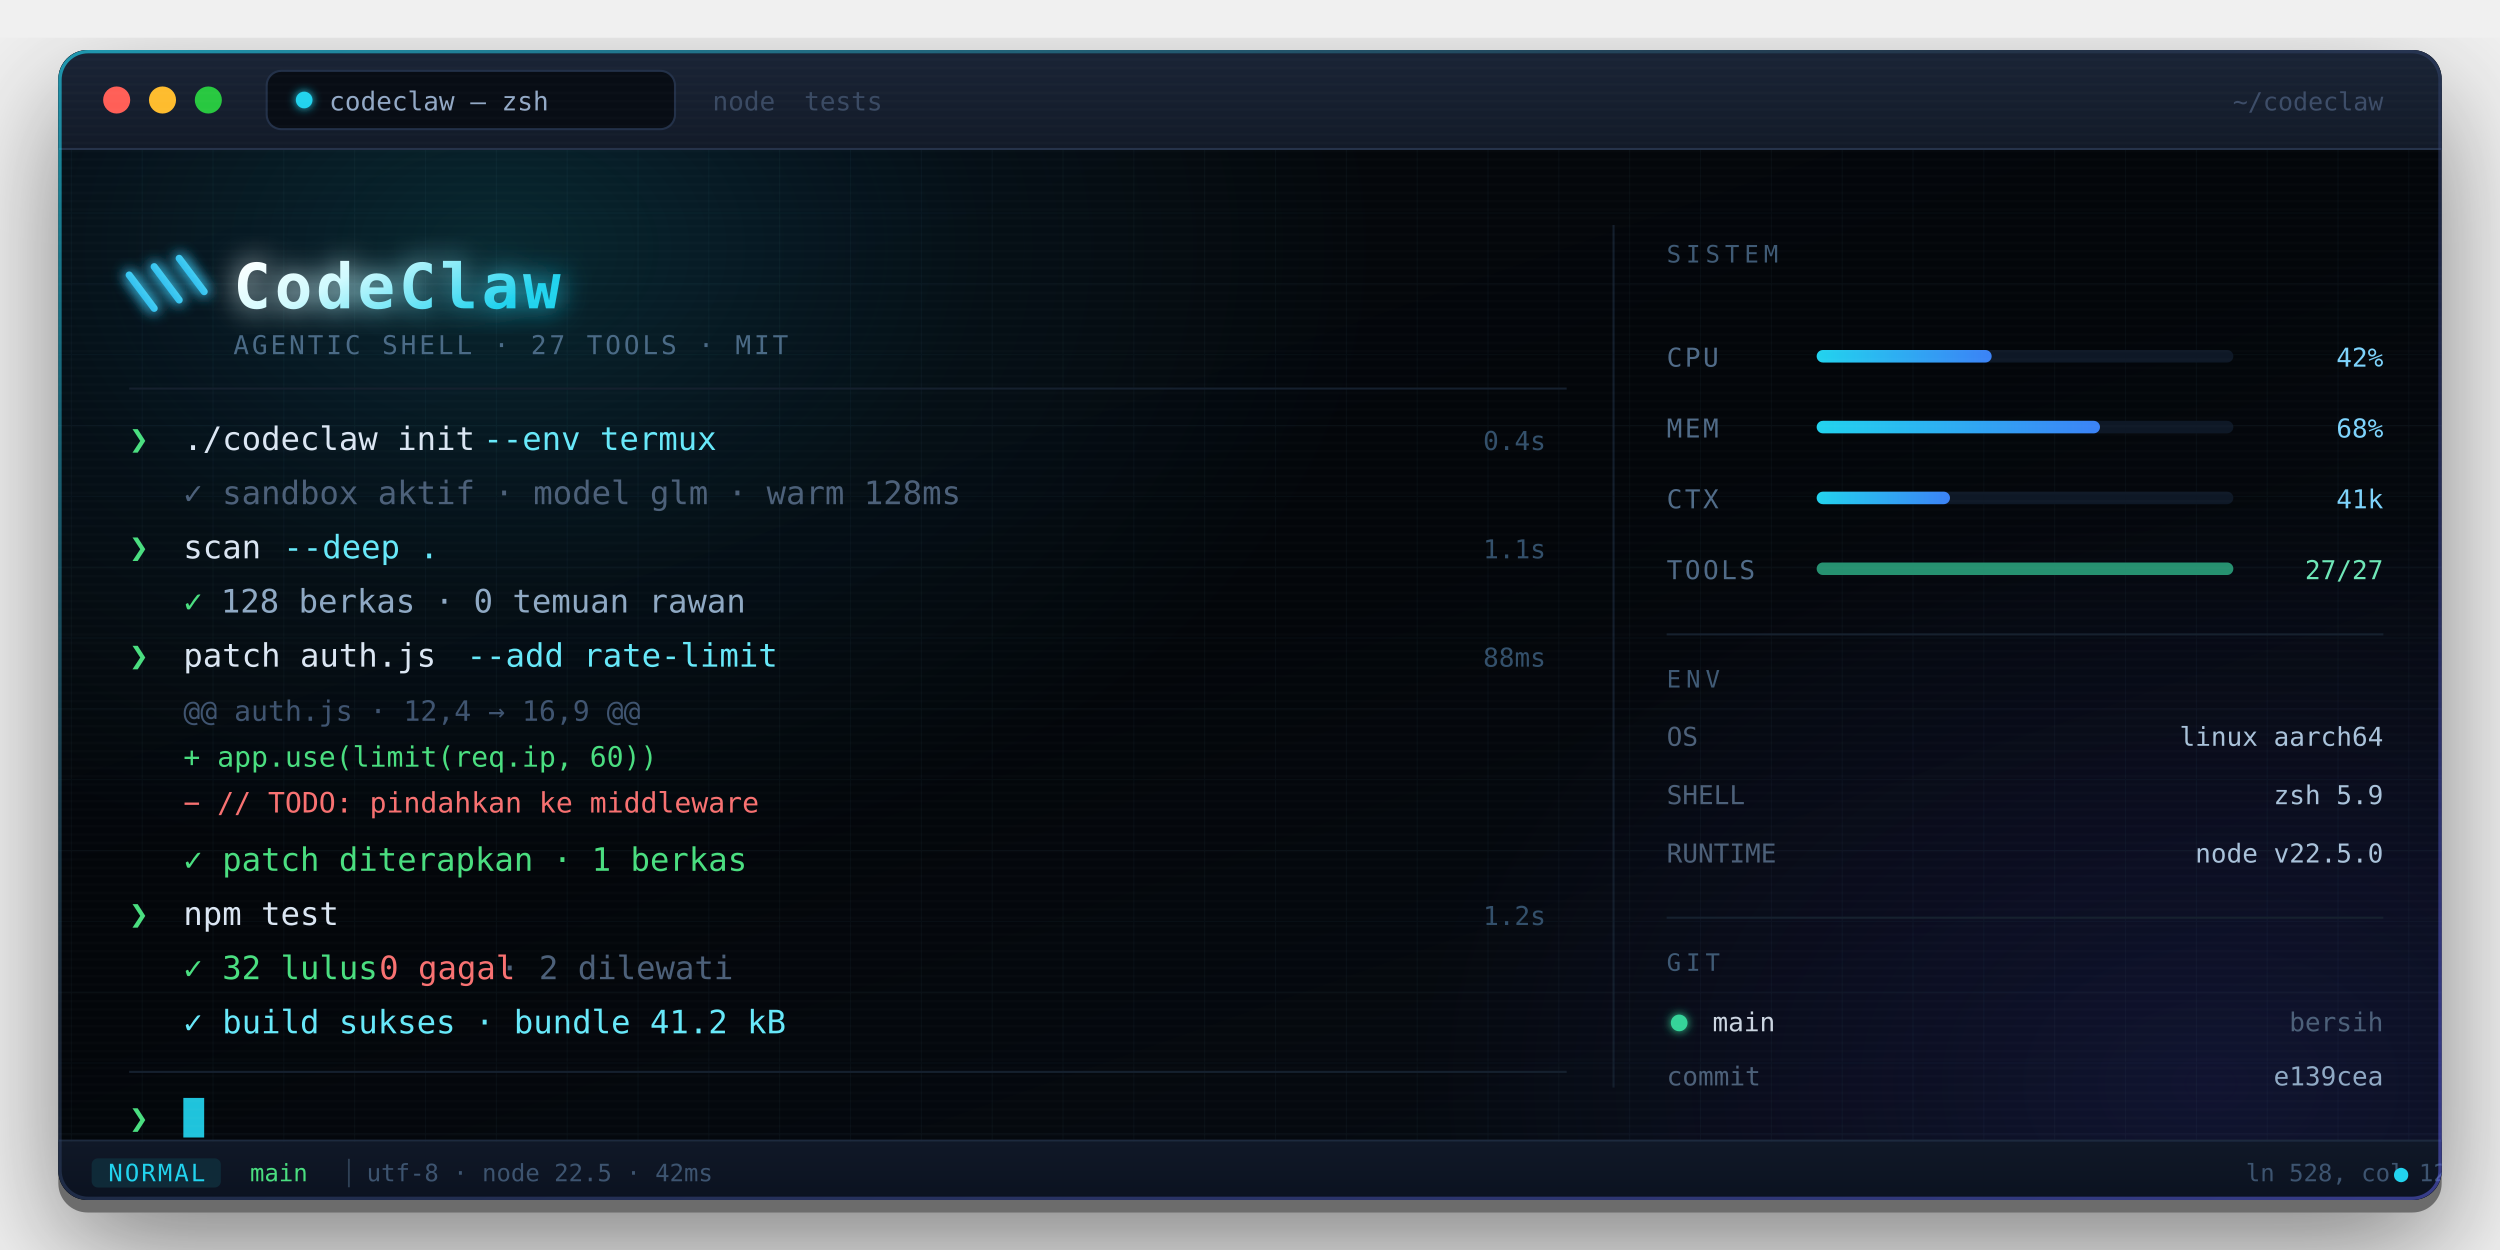
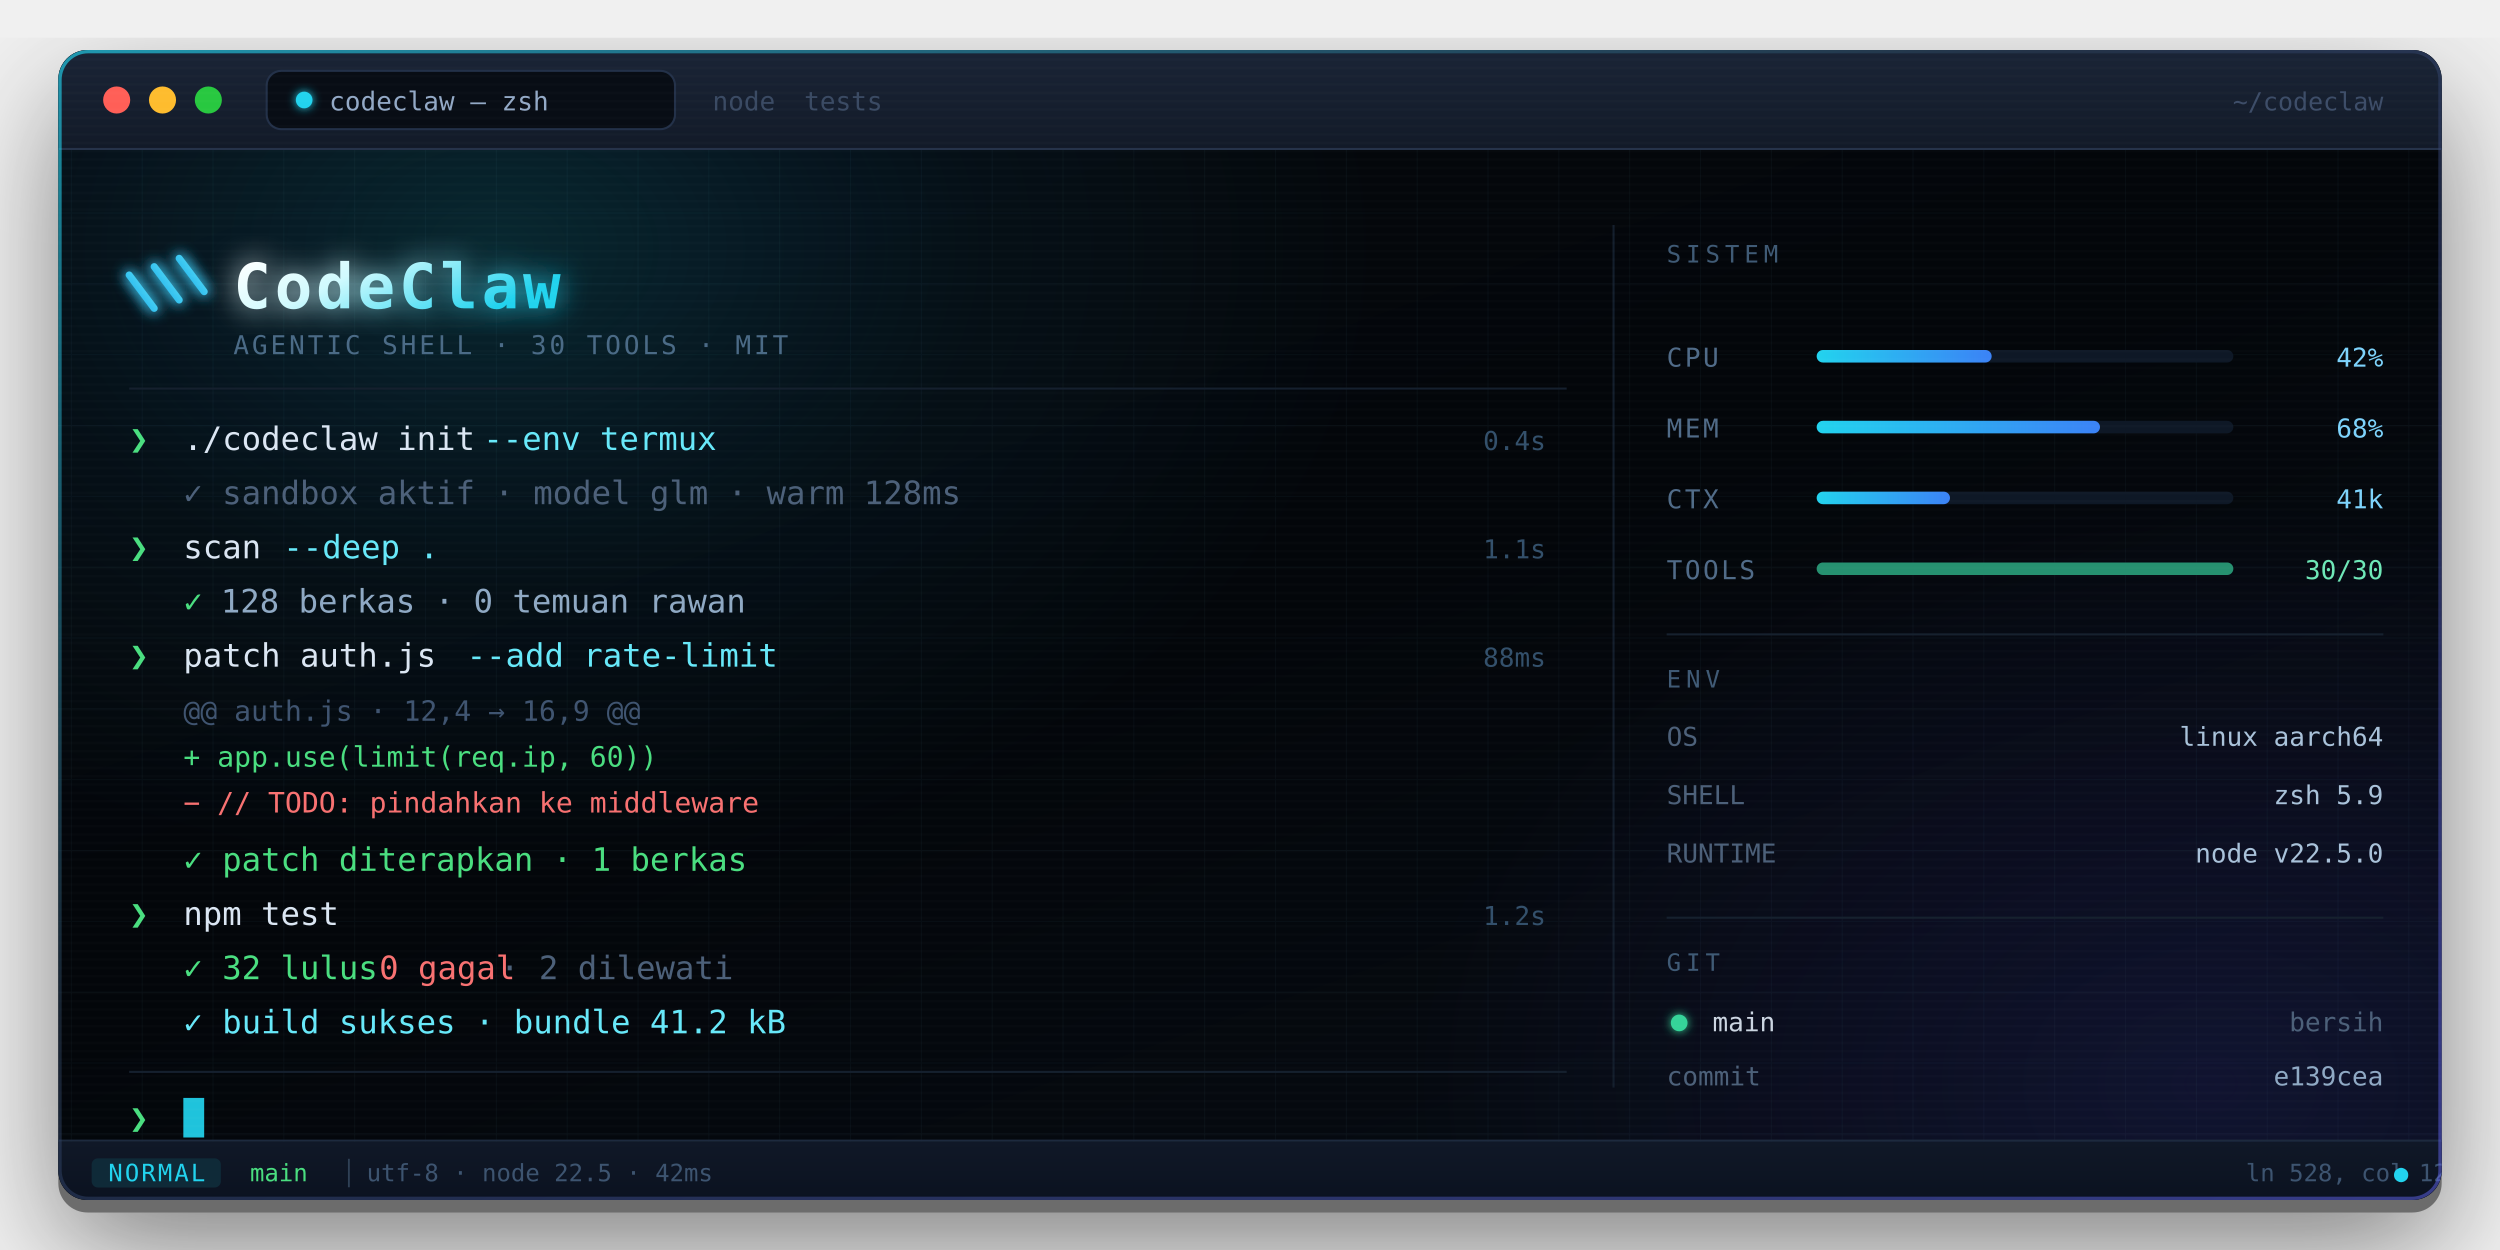
<svg xmlns="http://www.w3.org/2000/svg" width="1200" height="600" viewBox="0 0 1200 600" role="img" aria-label="CodeClaw di terminal hacker bergaya jendela macOS dengan teks neon">
  <defs>
    <clipPath id="winClip">
      <rect x="28" y="24" width="1144" height="552" rx="14" />
    </clipPath>
    <linearGradient id="chromeGrad" x1="0" y1="0" x2="0" y2="1">
      <stop offset="0%" stop-color="#1a2436" />
      <stop offset="100%" stop-color="#121a28" />
    </linearGradient>
    <linearGradient id="bodyGrad" x1="0" y1="0" x2="0.75" y2="1">
      <stop offset="0%" stop-color="#05080d" />
      <stop offset="55%" stop-color="#03060a" />
      <stop offset="100%" stop-color="#060b12" />
    </linearGradient>
    <linearGradient id="statusGrad" x1="0" y1="0" x2="0" y2="1">
      <stop offset="0%" stop-color="#101827" />
      <stop offset="100%" stop-color="#0b1220" />
    </linearGradient>
    <linearGradient id="edgeGrad" x1="0" y1="0" x2="1" y2="1">
      <stop offset="0%" stop-color="#22d3ee" stop-opacity="0.65" />
      <stop offset="42%" stop-color="#2b3f57" stop-opacity="0.5" />
      <stop offset="100%" stop-color="#6366f1" stop-opacity="0.5" />
    </linearGradient>
    <radialGradient id="glowTL" cx="0.5" cy="0.5" r="0.5">
      <stop offset="0%" stop-color="#22d3ee" stop-opacity="0.16" />
      <stop offset="55%" stop-color="#0ea5e9" stop-opacity="0.05" />
      <stop offset="100%" stop-color="#22d3ee" stop-opacity="0" />
    </radialGradient>
    <radialGradient id="glowBR" cx="0.5" cy="0.5" r="0.5">
      <stop offset="0%" stop-color="#4f46e5" stop-opacity="0.14" />
      <stop offset="100%" stop-color="#4f46e5" stop-opacity="0" />
    </radialGradient>
    <linearGradient id="barFill" x1="0" y1="0" x2="1" y2="0">
      <stop offset="0%" stop-color="#22d3ee" />
      <stop offset="100%" stop-color="#3b82f6" />
    </linearGradient>
    <linearGradient id="titleNeon" x1="0" y1="0" x2="1" y2="0.3">
      <stop offset="0%" stop-color="#ffffff" />
      <stop offset="40%" stop-color="#cffafe" />
      <stop offset="100%" stop-color="#22d3ee" />
    </linearGradient>
    <linearGradient id="clawGrad" x1="0" y1="1" x2="1" y2="0">
      <stop offset="0%" stop-color="#0ea5e9" />
      <stop offset="100%" stop-color="#67e8f9" />
    </linearGradient>
    <pattern id="scan" width="4" height="4" patternUnits="userSpaceOnUse">
      <rect width="4" height="1.2" y="0" fill="#ffffff" fill-opacity="0.014" />
    </pattern>
    <pattern id="microGrid" width="34" height="34" patternUnits="userSpaceOnUse">
      <path d="M34 0H0V34" fill="none" stroke="#7dd3fc" stroke-opacity="0.035" stroke-width="1" />
    </pattern>
    <filter id="winShadow" x="-15%" y="-15%" width="130%" height="135%">
      <feDropShadow dx="0" dy="18" stdDeviation="30" flood-color="#000000" flood-opacity="0.85" />
    </filter>
    <filter id="neon" x="-60%" y="-60%" width="220%" height="220%">
      <feGaussianBlur stdDeviation="3.4" result="b" />
      <feMerge>
        <feMergeNode in="b" />
        <feMergeNode in="b" />
        <feMergeNode in="SourceGraphic" />
      </feMerge>
    </filter>
    <filter id="neonSoft" x="-50%" y="-50%" width="200%" height="200%">
      <feGaussianBlur stdDeviation="7" result="b" />
      <feMerge>
        <feMergeNode in="b" />
        <feMergeNode in="SourceGraphic" />
      </feMerge>
    </filter>
    <filter id="dotGlow" x="-180%" y="-180%" width="460%" height="460%">
      <feGaussianBlur stdDeviation="2.4" result="g" />
      <feMerge>
        <feMergeNode in="g" />
        <feMergeNode in="SourceGraphic" />
      </feMerge>
    </filter>
  </defs>
  <rect x="28" y="30" width="1144" height="552" rx="14" fill="#000000" opacity="0.55" filter="url(#winShadow)" />
  <g clip-path="url(#winClip)">
    <rect x="28" y="24" width="1144" height="552" fill="url(#bodyGrad)" />
    <rect x="28" y="24" width="1144" height="552" fill="url(#microGrid)" />
    <ellipse cx="240" cy="120" rx="420" ry="300" fill="url(#glowTL)" />
    <ellipse cx="1060" cy="520" rx="380" ry="280" fill="url(#glowBR)" />
    <rect x="28" y="24" width="1144" height="48" fill="url(#chromeGrad)" />
    <rect x="28" y="71" width="1144" height="1" fill="#26334a" />
    <circle cx="56" cy="48" r="6.5" fill="#ff5f57" />
    <circle cx="78" cy="48" r="6.5" fill="#febc2e" />
    <circle cx="100" cy="48" r="6.5" fill="#28c840" />
    <g>
      <rect x="128" y="34" width="196" height="28" rx="7" fill="#080d15" stroke="#233149" />
      <circle cx="146" cy="48" r="4" fill="#22d3ee" filter="url(#dotGlow)" />
      <text x="158" y="53" font-family="'SF Mono',ui-monospace,Consolas,monospace" font-size="12.5" fill="#93a9c6">codeclaw — zsh</text>
      <text x="342" y="53" font-family="'SF Mono',ui-monospace,Consolas,monospace" font-size="12.5" fill="#3a4a63">node</text>
      <text x="386" y="53" font-family="'SF Mono',ui-monospace,Consolas,monospace" font-size="12.5" fill="#3a4a63">tests</text>
    </g>
    <text x="1144" y="53" text-anchor="end" font-family="'SF Mono',ui-monospace,Consolas,monospace" font-size="12" fill="#3d4d68">~/codeclaw</text>
    <g font-family="'SF Mono',ui-monospace,'Cascadia Code',Consolas,monospace">
      <g stroke="url(#clawGrad)" stroke-width="3.4" stroke-linecap="round" fill="none" filter="url(#neon)">
        <path d="M62 132 L74 148" />
        <path d="M74 128 L86 144" />
        <path d="M86 124 L98 140" />
      </g>
      <text x="112" y="148" font-size="30" font-weight="700" letter-spacing="1.8" fill="url(#titleNeon)" filter="url(#neonSoft)">CodeClaw</text>
-       <text x="112" y="170" font-size="12.5" letter-spacing="1.4" fill="#4a6a86">AGENTIC SHELL · 27 TOOLS · MIT</text>
+       <text x="112" y="170" font-size="12.5" letter-spacing="1.4" fill="#4a6a86">AGENTIC SHELL · 30 TOOLS · MIT</text>
      <rect x="62" y="186" width="690" height="1" fill="#15202e" />
      <g font-size="15.5">
        <text x="62" y="216" fill="#4ade80">❯</text>
        <text x="88" y="216" fill="#dbe6f3">./codeclaw init</text>
        <text x="232" y="216" fill="#67e8f9">--env termux</text>
        <text x="742" y="216" text-anchor="end" font-size="12.5" fill="#33506b">0.4s</text>
        <text x="88" y="242" fill="#4c6079">✓ sandbox aktif · model glm · warm 128ms</text>
        <text x="62" y="268" fill="#4ade80">❯</text>
        <text x="88" y="268" fill="#dbe6f3">scan</text>
        <text x="136" y="268" fill="#67e8f9">--deep .</text>
        <text x="742" y="268" text-anchor="end" font-size="12.5" fill="#33506b">1.1s</text>
        <text x="88" y="294" fill="#4ade80">✓</text>
        <text x="106" y="294" fill="#8fa9c4">128 berkas · 0 temuan rawan</text>
        <text x="62" y="320" fill="#4ade80">❯</text>
        <text x="88" y="320" fill="#dbe6f3">patch auth.js</text>
        <text x="224" y="320" fill="#67e8f9">--add rate-limit</text>
        <text x="742" y="320" text-anchor="end" font-size="12.5" fill="#33506b">88ms</text>
        <text x="88" y="346" font-size="13.5" fill="#3f5470">@@ auth.js · 12,4 → 16,9 @@</text>
        <text x="88" y="368" font-size="13.5" fill="#4ade80">+ app.use(limit(req.ip, 60))</text>
        <text x="88" y="390" font-size="13.5" fill="#f87171">− // TODO: pindahkan ke middleware</text>
        <text x="88" y="418" fill="#4ade80">✓ patch diterapkan · 1 berkas</text>
        <text x="62" y="444" fill="#4ade80">❯</text>
        <text x="88" y="444" fill="#dbe6f3">npm test</text>
        <text x="742" y="444" text-anchor="end" font-size="12.5" fill="#33506b">1.2s</text>
        <text x="88" y="470" fill="#4ade80">✓ 32 lulus</text>
        <text x="182" y="470" fill="#f87171">0 gagal</text>
        <text x="240" y="470" fill="#4c6079">· 2 dilewati</text>
        <text x="88" y="496" fill="#67e8f9">✓ build sukses · bundle 41.2 kB</text>
        <rect x="62" y="514" width="690" height="1" fill="#15202e" />
        <text x="62" y="542" fill="#4ade80">❯</text>
        <rect x="88" y="527" width="10" height="19" fill="#22d3ee" opacity="0.92">
          <animate attributeName="opacity" values="0.92;0.1;0.92" dur="1.15s" repeatCount="indefinite" />
        </rect>
      </g>
    </g>
    <rect x="774" y="108" width="1" height="414" fill="#131e2c" />
    <g font-family="'SF Mono',ui-monospace,'Cascadia Code',Consolas,monospace">
      <text x="800" y="126" font-size="11.5" letter-spacing="2.4" fill="#3f5a75">SISTEM</text>
      <g font-size="12.5">
        <text x="800" y="176" letter-spacing="1.2" fill="#506b88">CPU</text>
        <rect x="872" y="168" width="200" height="6" rx="3" fill="#0e1826" />
        <rect x="872" y="168" width="84" height="6" rx="3" fill="url(#barFill)" />
        <text x="1144" y="176" text-anchor="end" fill="#7dd3fc">42%</text>
        <text x="800" y="210" letter-spacing="1.2" fill="#506b88">MEM</text>
        <rect x="872" y="202" width="200" height="6" rx="3" fill="#0e1826" />
        <rect x="872" y="202" width="136" height="6" rx="3" fill="url(#barFill)" />
        <text x="1144" y="210" text-anchor="end" fill="#7dd3fc">68%</text>
        <text x="800" y="244" letter-spacing="1.2" fill="#506b88">CTX</text>
        <rect x="872" y="236" width="200" height="6" rx="3" fill="#0e1826" />
        <rect x="872" y="236" width="64" height="6" rx="3" fill="url(#barFill)" />
        <text x="1144" y="244" text-anchor="end" fill="#7dd3fc">41k</text>
        <text x="800" y="278" letter-spacing="1.2" fill="#506b88">TOOLS</text>
        <rect x="872" y="270" width="200" height="6" rx="3" fill="#0e1826" />
        <rect x="872" y="270" width="200" height="6" rx="3" fill="#34d399" fill-opacity="0.65" />
-         <text x="1144" y="278" text-anchor="end" fill="#6ee7b7">27/27</text>
+         <text x="1144" y="278" text-anchor="end" fill="#6ee7b7">30/30</text>
      </g>
      <rect x="800" y="304" width="344" height="1" fill="#131e2c" />
      <text x="800" y="330" font-size="11.5" letter-spacing="2.4" fill="#3f5a75">ENV</text>
      <g font-size="12.5">
        <text x="800" y="358" fill="#4c6079">OS</text>
        <text x="1144" y="358" text-anchor="end" fill="#a9c2da">linux aarch64</text>
        <text x="800" y="386" fill="#4c6079">SHELL</text>
        <text x="1144" y="386" text-anchor="end" fill="#a9c2da">zsh 5.9</text>
        <text x="800" y="414" fill="#4c6079">RUNTIME</text>
        <text x="1144" y="414" text-anchor="end" fill="#a9c2da">node v22.5.0</text>
      </g>
      <rect x="800" y="440" width="344" height="1" fill="#131e2c" />
      <text x="800" y="466" font-size="11.5" letter-spacing="2.4" fill="#3f5a75">GIT</text>
      <g font-size="12.5">
        <circle cx="806" cy="491" r="4" fill="#34d399" filter="url(#dotGlow)" />
        <text x="822" y="495" fill="#cbd5e1">main</text>
        <text x="1144" y="495" text-anchor="end" fill="#4c6079">bersih</text>
        <text x="800" y="521" fill="#4c6079">commit</text>
        <text x="1144" y="521" text-anchor="end" fill="#8fa9c4">e139cea</text>
      </g>
    </g>
    <rect x="28" y="24" width="1144" height="552" fill="url(#scan)" />
    <rect x="28" y="548" width="1144" height="28" fill="url(#statusGrad)" />
    <rect x="28" y="547" width="1144" height="1" fill="#1d2a3e" />
    <g font-family="'SF Mono',ui-monospace,Consolas,monospace" font-size="11.5">
      <rect x="44" y="556" width="62" height="14" rx="3" fill="#0f2a38" />
      <text x="52" y="567" fill="#22d3ee" letter-spacing="1">NORMAL</text>
      <text x="120" y="567" fill="#4ade80">main</text>
      <text x="164" y="567" fill="#2f4156">│</text>
      <text x="176" y="567" fill="#3d5470">utf-8 · node 22.5 · 42ms</text>
      <text x="1078" y="567" fill="#3d5470">ln 528, col 12</text>
      <text x="1156" y="567" text-anchor="end" fill="#22d3ee">●</text>
    </g>
  </g>
  <rect x="28.8" y="24.8" width="1142.4" height="550.4" rx="13.5" fill="none" stroke="url(#edgeGrad)" stroke-width="1.6" />
</svg>
